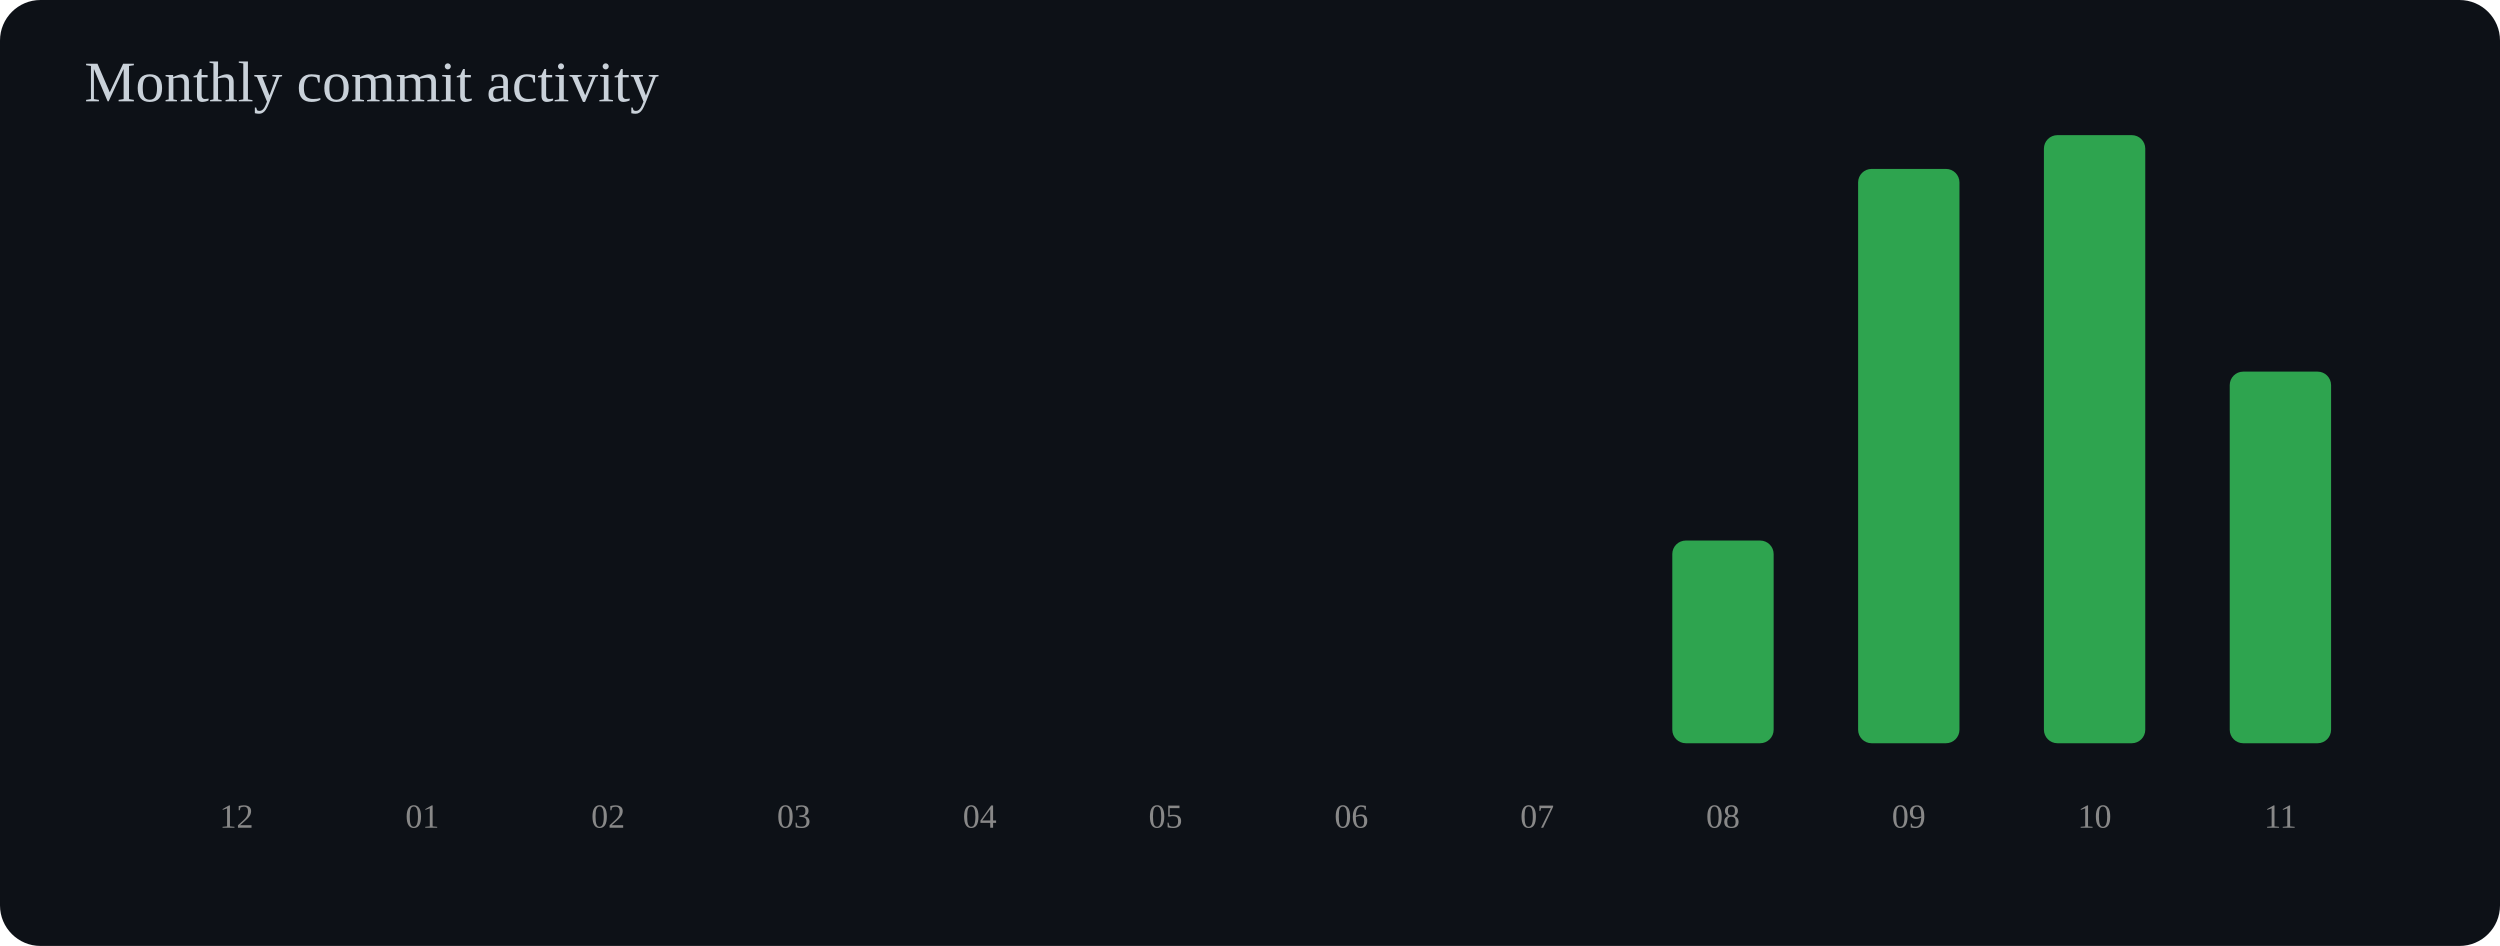
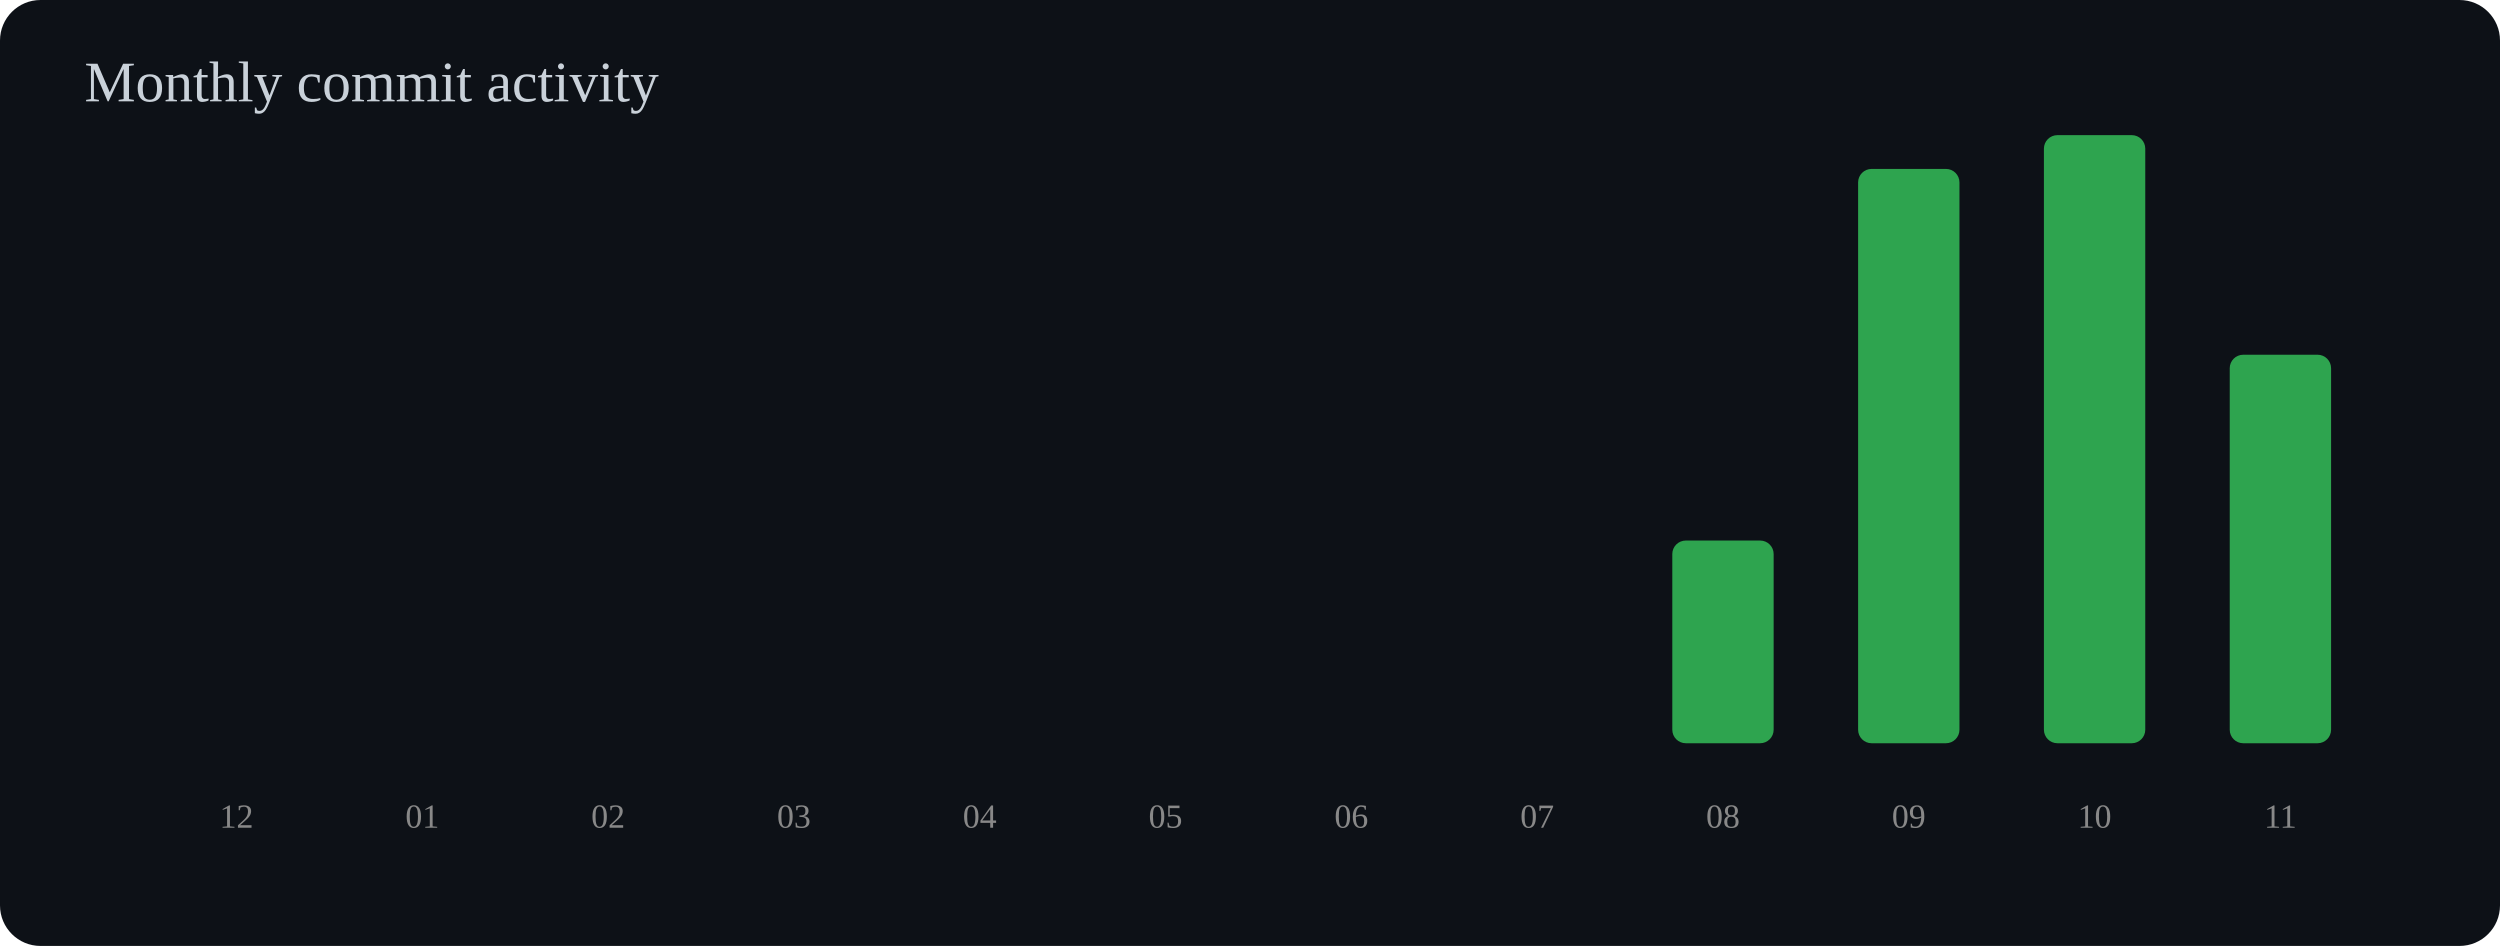
<svg xmlns="http://www.w3.org/2000/svg" width="740" height="280" viewBox="0 0 740 280">
  <rect width="100%" height="100%" rx="12" fill="#0d1117" />
  <text x="25" y="30" font-size="17" fill="#c9d1d9">Monthly commit activity</text>
  <rect x="55" y="220.0" width="30" height="0.0" rx="4" fill="#2ea44f" />
  <text x="70" y="245" text-anchor="middle" font-size="10" fill="#888">12</text>
  <rect x="110" y="220.0" width="30" height="0.0" rx="4" fill="#2ea44f" />
  <text x="125" y="245" text-anchor="middle" font-size="10" fill="#888">01</text>
  <rect x="165" y="220.0" width="30" height="0.0" rx="4" fill="#2ea44f" />
  <text x="180" y="245" text-anchor="middle" font-size="10" fill="#888">02</text>
  <rect x="220" y="220.0" width="30" height="0.0" rx="4" fill="#2ea44f" />
  <text x="235" y="245" text-anchor="middle" font-size="10" fill="#888">03</text>
  <rect x="275" y="220.0" width="30" height="0.0" rx="4" fill="#2ea44f" />
  <text x="290" y="245" text-anchor="middle" font-size="10" fill="#888">04</text>
  <rect x="330" y="220.0" width="30" height="0.0" rx="4" fill="#2ea44f" />
  <text x="345" y="245" text-anchor="middle" font-size="10" fill="#888">05</text>
  <rect x="385" y="220.0" width="30" height="0.0" rx="4" fill="#2ea44f" />
  <text x="400" y="245" text-anchor="middle" font-size="10" fill="#888">06</text>
  <rect x="440" y="220.0" width="30" height="0.0" rx="4" fill="#2ea44f" />
  <text x="455" y="245" text-anchor="middle" font-size="10" fill="#888">07</text>
  <rect x="495" y="160.0" width="30" height="60.0" rx="4" fill="#2ea44f" />
  <text x="510" y="245" text-anchor="middle" font-size="10" fill="#888">08</text>
  <rect x="550" y="50.0" width="30" height="170.0" rx="4" fill="#2ea44f" />
  <text x="565" y="245" text-anchor="middle" font-size="10" fill="#888">09</text>
  <rect x="605" y="40.0" width="30" height="180.0" rx="4" fill="#2ea44f" />
  <text x="620" y="245" text-anchor="middle" font-size="10" fill="#888">10</text>
-   <rect x="660" y="110.0" width="30" height="110.0" rx="4" fill="#2ea44f" />
+   <rect x="660" y="105.0" width="30" height="115.0" rx="4" fill="#2ea44f" />
  <text x="675" y="245" text-anchor="middle" font-size="10" fill="#888">11</text>
</svg>
